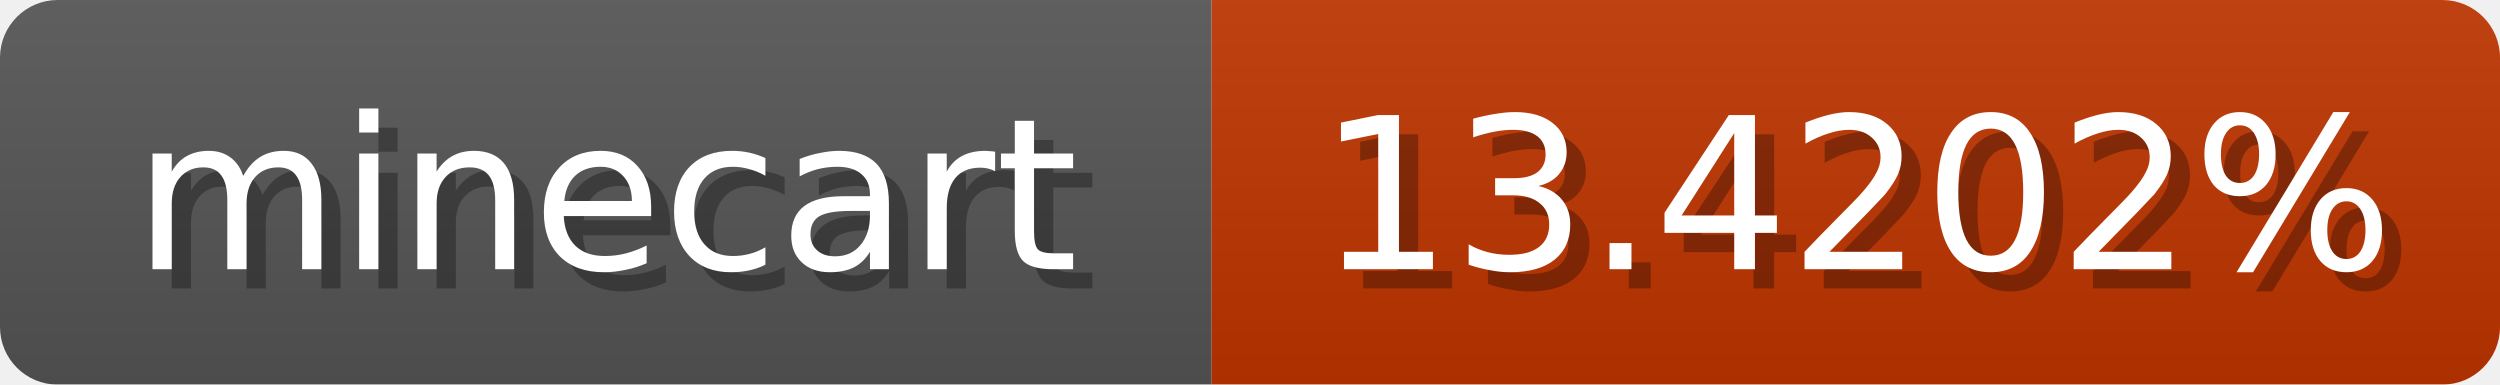
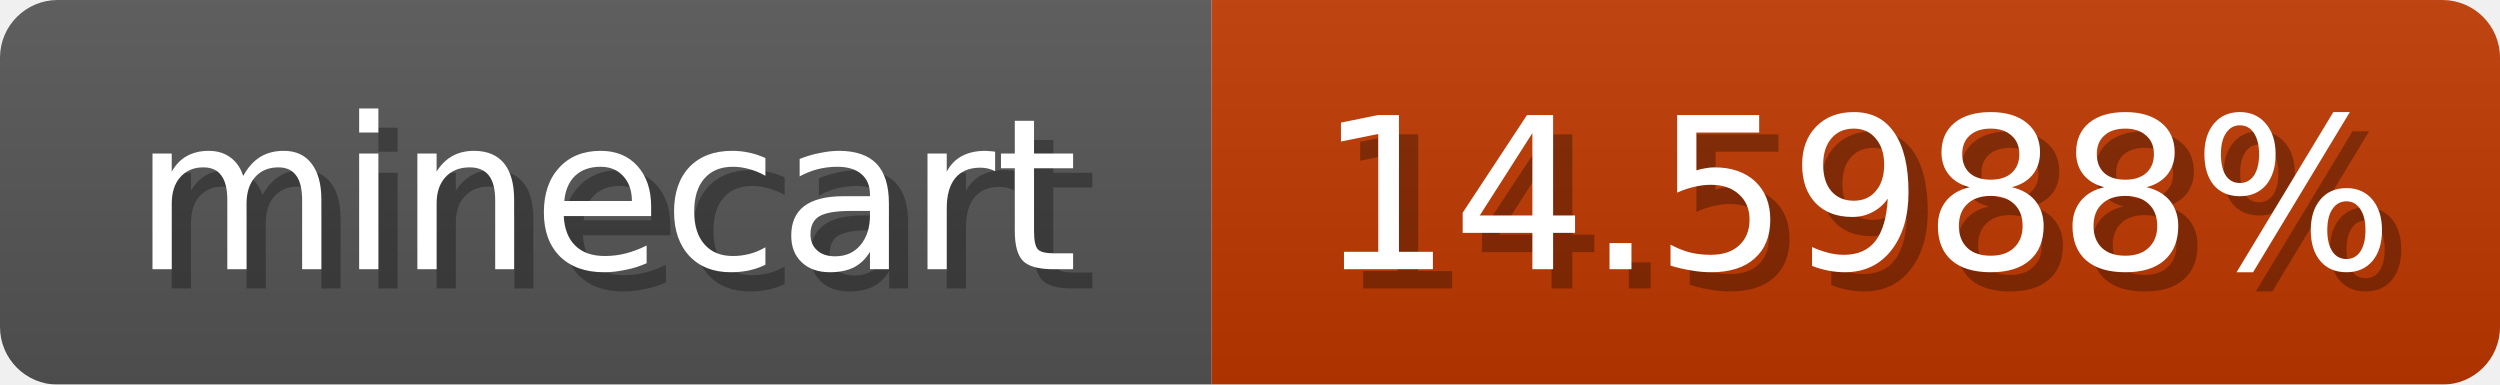
<svg xmlns="http://www.w3.org/2000/svg" width="130" height="20">
  <linearGradient id="b" x2="0" y2="100%">
    <stop offset="0" stop-color="#bbb" stop-opacity=".1" />
    <stop offset="1" stop-opacity=".1" />
  </linearGradient>
  <mask id="anybadge_1">
    <rect width="130" height="20" rx="3" fill="#fff" />
  </mask>
  <g mask="url(#anybadge_1)">
    <path fill="#555" d="M0 0h63v20H0z" />
-     <path fill="#c03400" d="M63 0h67v20H63z" />
+     <path fill="#c03800" d="M63 0h67v20H63z" />
    <path fill="url(#b)" d="M0 0h130v20H0z" />
  </g>
  <g fill="#fff" text-anchor="middle" font-family="DejaVu Sans,Verdana,Geneva,sans-serif" font-size="11">
    <text x="32.5" y="15" fill="#010101" fill-opacity=".3">minecart</text>
    <text x="31.5" y="14">minecart</text>
  </g>
  <g fill="#fff" text-anchor="middle" font-family="DejaVu Sans,Verdana,Geneva,sans-serif" font-size="11">
-     <text x="97.5" y="15" fill="#010101" fill-opacity=".3">13.4202%</text>
-     <text x="96.5" y="14">13.4202%</text>
+     <text x="97.5" y="15" fill="#010101" fill-opacity=".3">14.5988%</text>
+     <text x="96.5" y="14">14.5988%</text>
  </g>
</svg>
